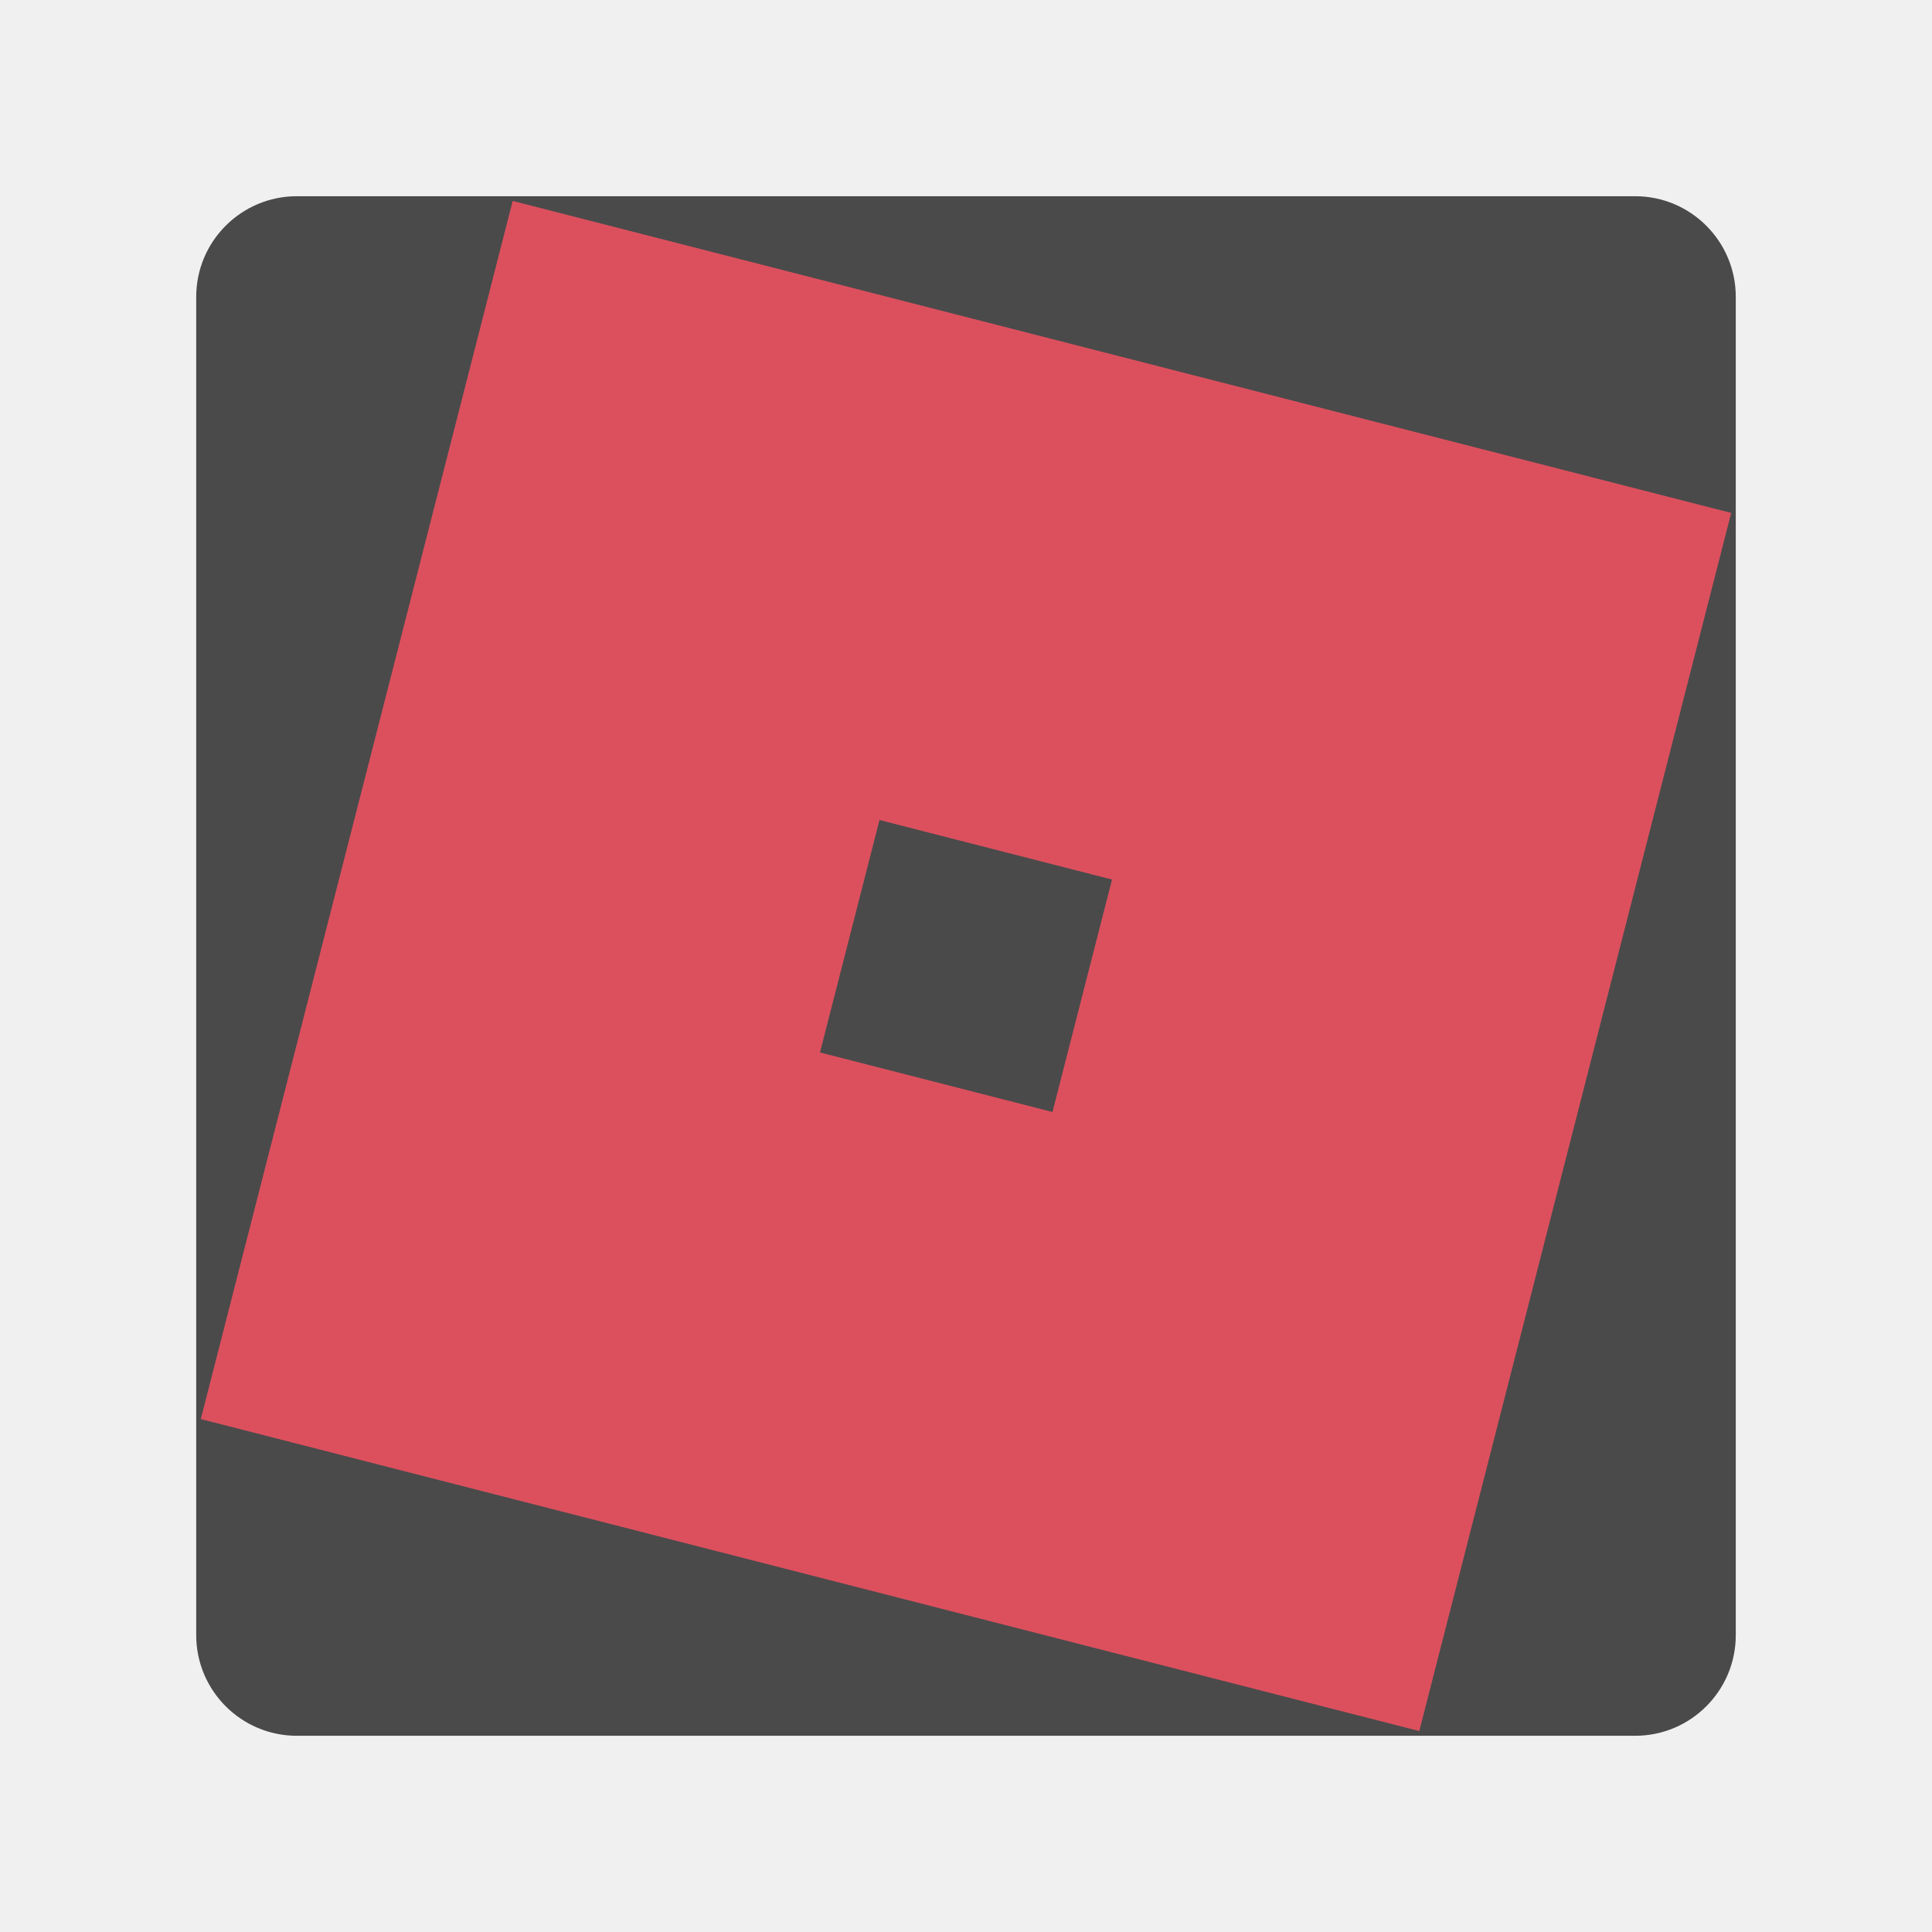
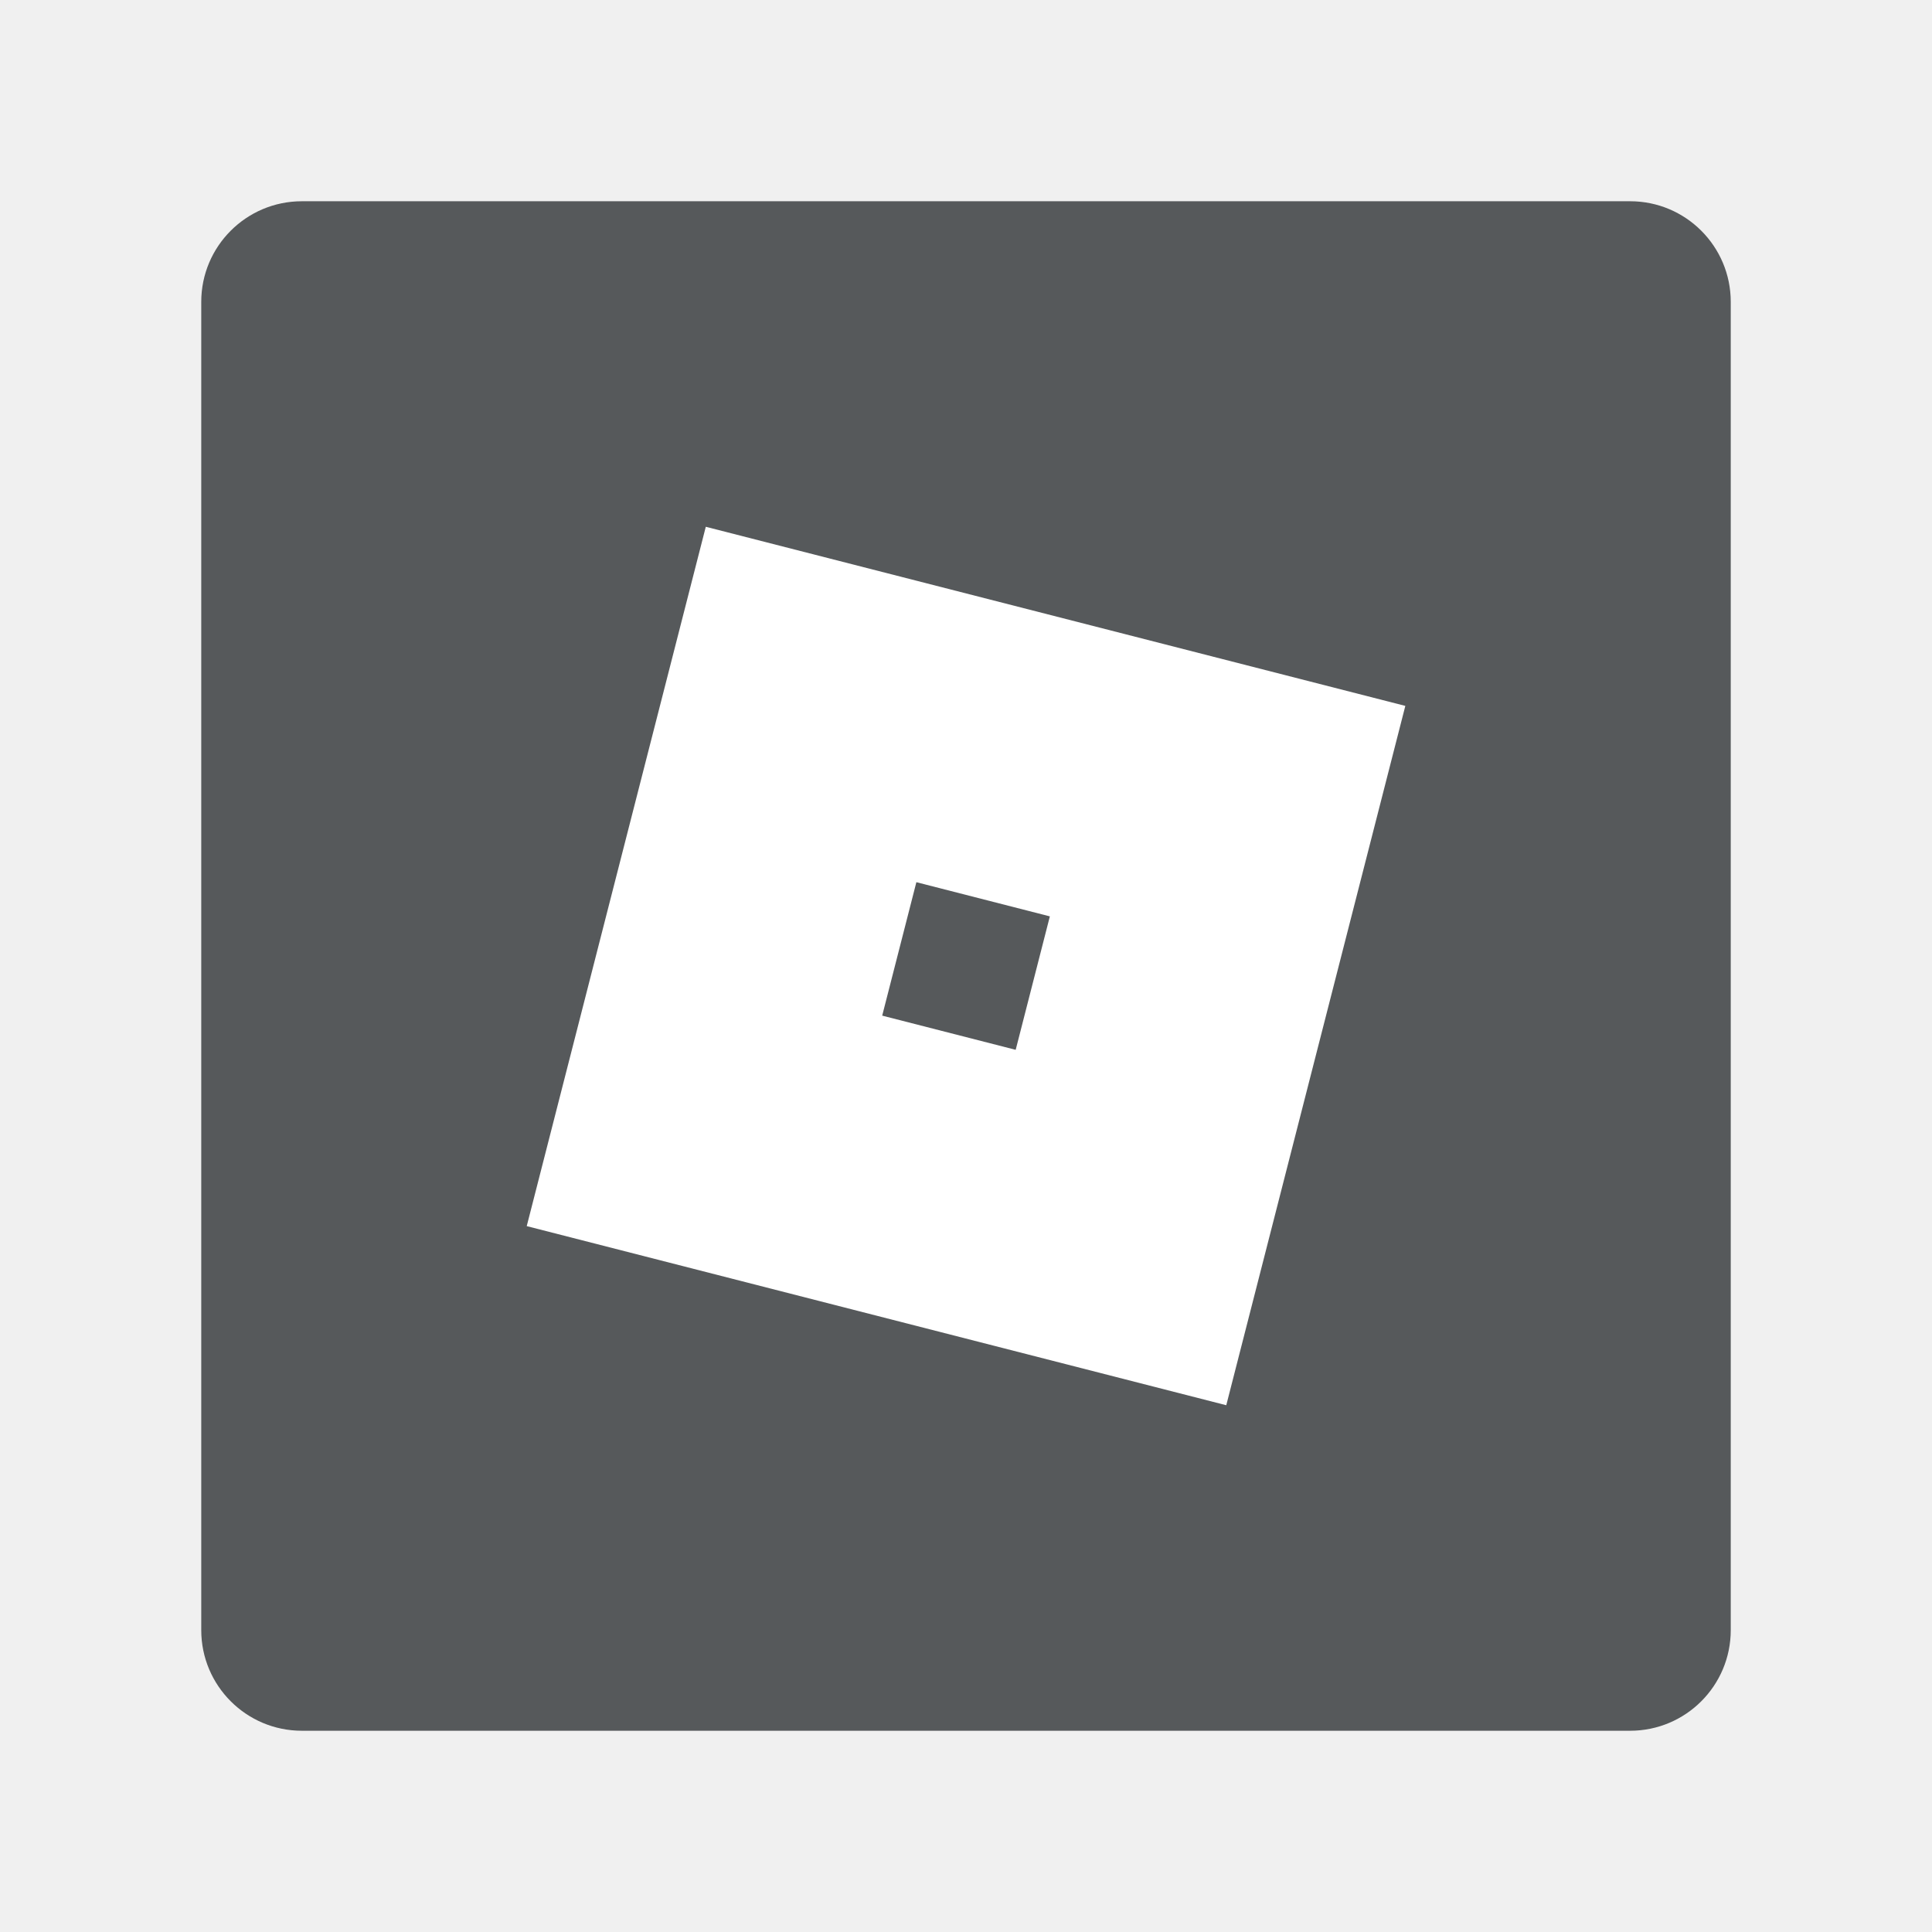
- <svg xmlns="http://www.w3.org/2000/svg" xml:space="preserve" style="fill-rule:evenodd;clip-rule:evenodd;stroke-linejoin:round;stroke-miterlimit:2" viewBox="0 0 192 192">
-   <path d="M164.5 21.5c0-5.519-4.481-10-10-10h-133c-5.519 0-10 4.481-10 10v133c0 5.519 4.481 10 10 10h133c5.519 0 10-4.481 10-10v-133Z" style="fill:#4a4a4a" transform="translate(8 8)" />
-   <path d="M172.045 50.974 50.952 19.968 19.955 141.026l121.093 31.006 30.997-121.058Zm-61.534 36.434-23.107-5.917-5.915 23.101 23.107 5.917 5.915-23.101Z" style="fill:#dc505e" />
+ <svg xmlns="http://www.w3.org/2000/svg" version="1.1" viewBox="0 0 192 192">
+   <rect class="a" x="20" y="20" width="152" height="152" rx="10" style="fill:#56595b" />
+   <g style="clip-rule:evenodd;fill-rule:evenodd;stroke-linejoin:round;stroke-miterlimit:2">
+     <path d="m139.66 70.151-69.519-17.8-17.795 69.499 69.519 17.8zm-35.326 20.917-13.266-3.397-3.396 13.262 13.266 3.397z" style="fill:#fff;stroke-width:.574" />
+   </g>
</svg>
